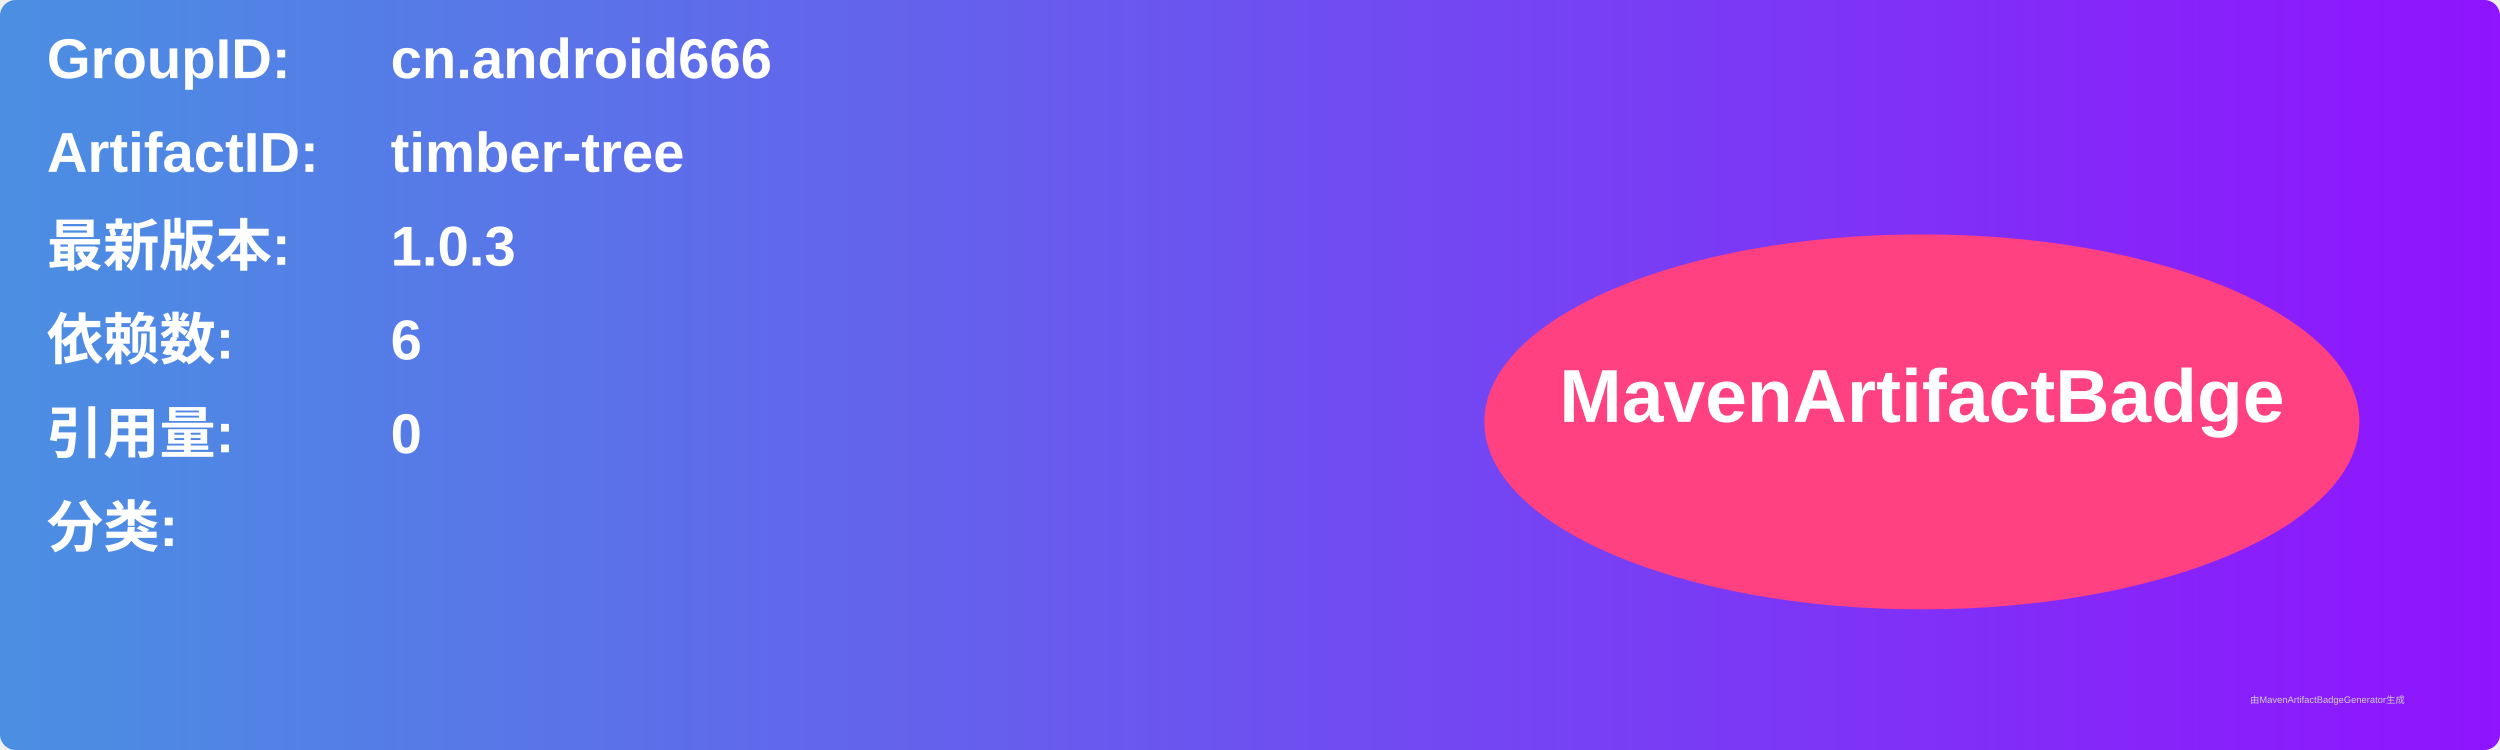
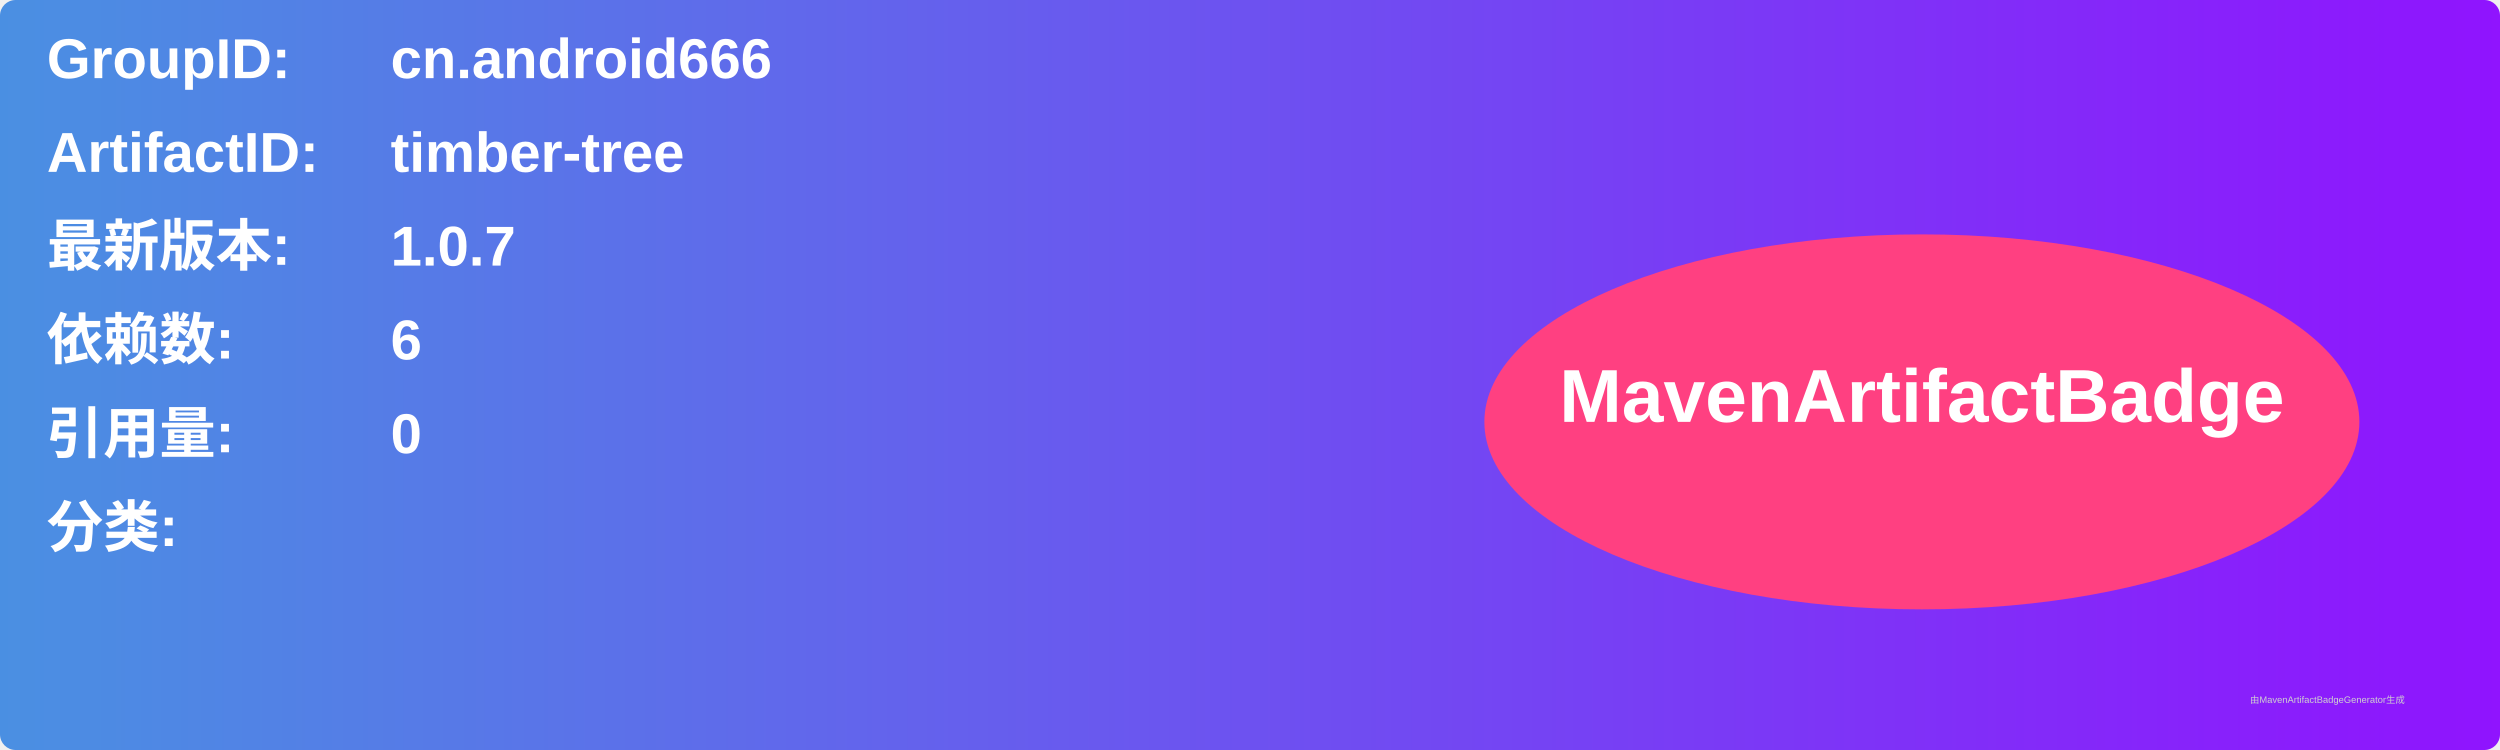
<svg xmlns="http://www.w3.org/2000/svg" width="800" height="240" viewBox="0 0 800 240">
  <linearGradient id="grad" x1="0%" y1="0%" x2="100%" y2="0%">
    <stop offset="0%" stop-color="#4a90e2" />
    <stop offset="100%" stop-color="#9013fe" />
  </linearGradient>
  <rect width="100%" height="100%" rx="5" ry="5" fill="url(#grad)" />
  <g transform="translate(15, 15)">
    <text x="0" y="10" font-family="Arial" font-size="18" fill="white" font-weight="bold" width="260">GroupID:</text>
    <text x="110" y="10" font-family="Arial" font-size="18" fill="white" font-weight="bold" width="460">cn.android666</text>
    <text x="0" y="40" font-family="Arial" font-size="18" fill="white" font-weight="bold" width="260">ArtifactID:</text>
    <text x="110" y="40" font-family="Arial" font-size="18" fill="white" font-weight="bold" width="460">timber-tree</text>
    <text x="0" y="70" font-family="Arial" font-size="18" fill="white" font-weight="bold">最新版本:</text>
    <text x="110" y="70" font-family="Arial" font-size="18" fill="white" font-weight="bold">
-       <tspan font-weight="bold">1.0.3</tspan>
+       <tspan font-weight="bold">1.0.7</tspan>
    </text>
    <text x="0" y="100" font-family="Arial" font-size="18" fill="white" font-weight="bold">依赖数: </text>
    <text x="110" y="100" font-family="Arial" font-size="18" fill="white">
      <tspan font-weight="bold">6</tspan>
    </text>
    <text x="0" y="130" font-family="Arial" font-size="18" fill="white" font-weight="bold">引用量: </text>
    <text x="110" y="130" font-family="Arial" font-size="18" fill="white">
      <tspan font-weight="bold">0</tspan>
    </text>
    <text x="0" y="160" font-family="Arial" font-size="18" fill="white" font-weight="bold">分类:</text>
    <text x="10" y="190" font-family="Arial" font-size="10" fill="white">
      <tspan font-weight="bold" />
    </text>
    <ellipse cx="600" cy="120" rx="140" ry="60" fill="#ff4081" />
    <text x="600" y="120" text-anchor="middle" font-family="Arial" font-size="24" fill="white" font-weight="bold">MavenArtifactBadge</text>
  </g>
  <text x="720" y="225" font-family="Arial" font-size="3" fill="#d0d0d0">由MavenArtifactBadgeGenerator生成</text>
</svg>
